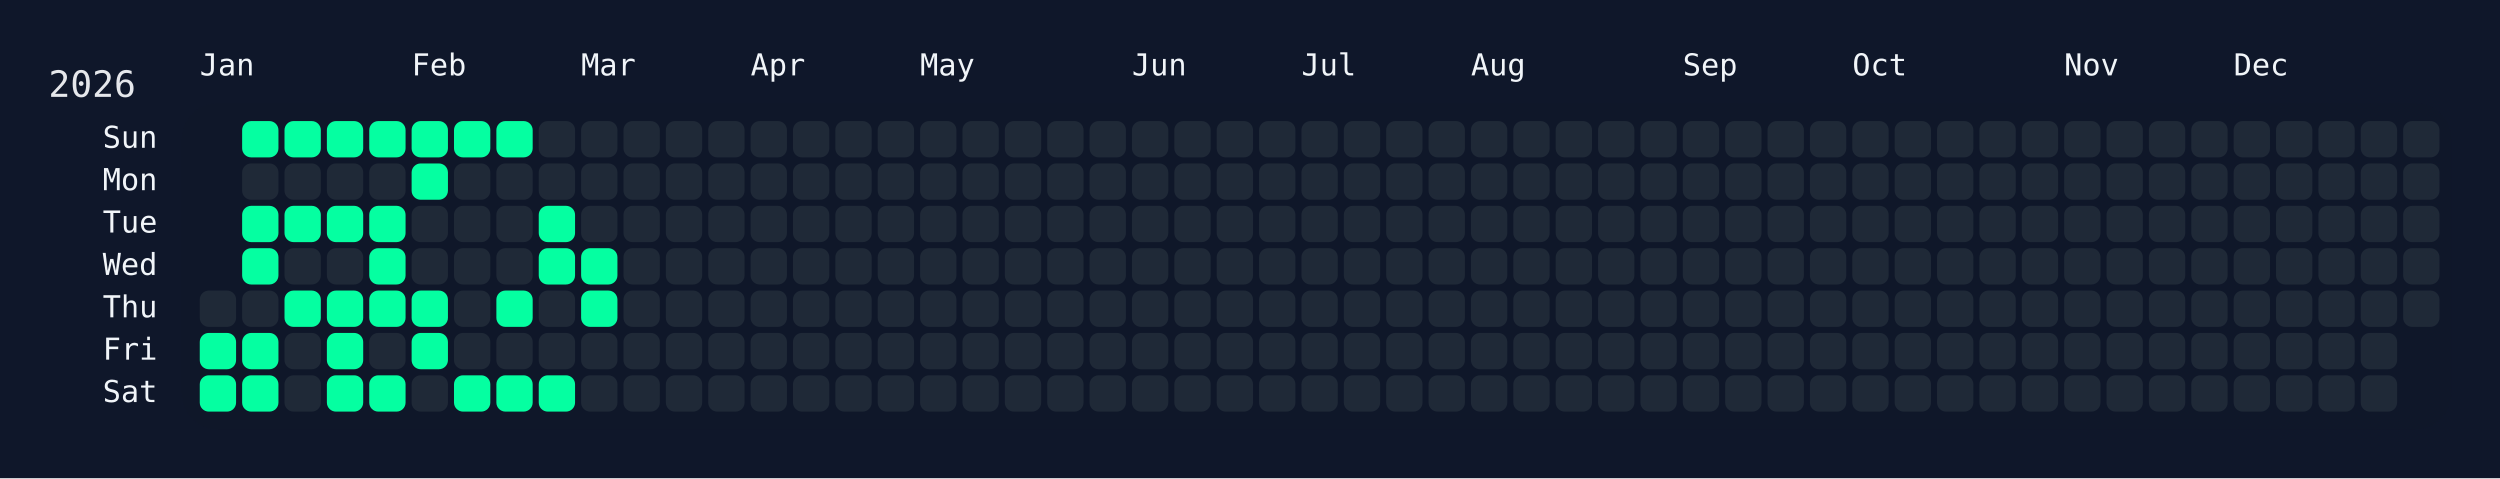
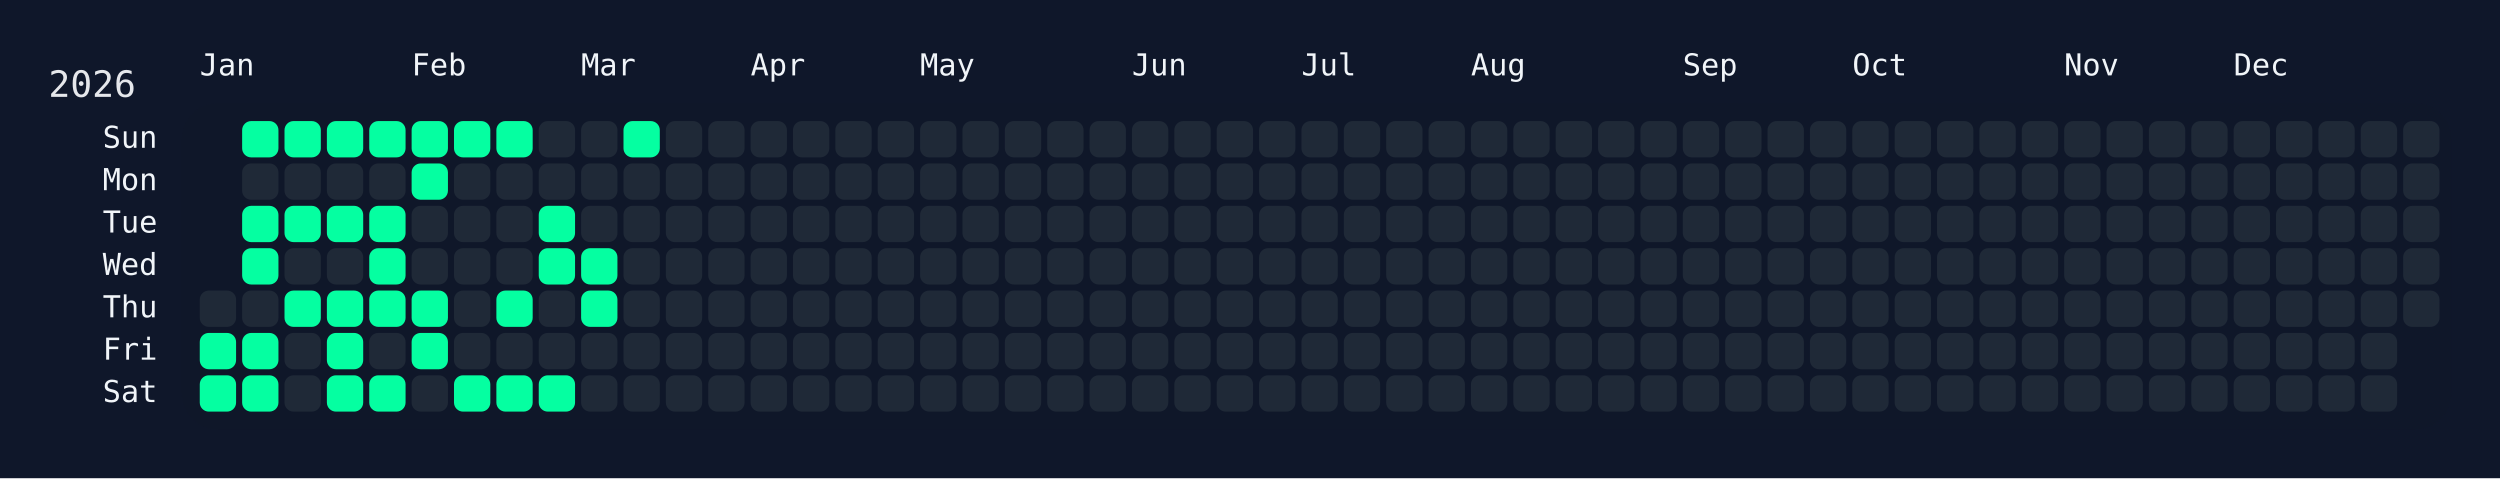
<svg xmlns="http://www.w3.org/2000/svg" width="826" height="158" viewBox="0 0 826 158">
  <rect width="826" height="158" fill="#0f172a" />
  <rect x="60" y="34" width="750" height="108" rx="12" ry="12" fill="rgba(15, 23, 42, 0.8)" />
  <text x="16" y="32" font-size="12" fill="#e5e7eb" font-family="JetBrains Mono, ui-monospace, SFMono-Regular, Menlo, Monaco, Consolas, monospace">2026</text>
  <text x="66" y="18" font-size="10" fill="#f1f5f9" font-family="JetBrains Mono, ui-monospace, SFMono-Regular, Menlo, Monaco, Consolas, monospace" dominant-baseline="hanging">Jan</text>
  <text x="136" y="18" font-size="10" fill="#f1f5f9" font-family="JetBrains Mono, ui-monospace, SFMono-Regular, Menlo, Monaco, Consolas, monospace" dominant-baseline="hanging">Feb</text>
  <text x="192" y="18" font-size="10" fill="#f1f5f9" font-family="JetBrains Mono, ui-monospace, SFMono-Regular, Menlo, Monaco, Consolas, monospace" dominant-baseline="hanging">Mar</text>
  <text x="248" y="18" font-size="10" fill="#f1f5f9" font-family="JetBrains Mono, ui-monospace, SFMono-Regular, Menlo, Monaco, Consolas, monospace" dominant-baseline="hanging">Apr</text>
  <text x="304" y="18" font-size="10" fill="#f1f5f9" font-family="JetBrains Mono, ui-monospace, SFMono-Regular, Menlo, Monaco, Consolas, monospace" dominant-baseline="hanging">May</text>
  <text x="374" y="18" font-size="10" fill="#f1f5f9" font-family="JetBrains Mono, ui-monospace, SFMono-Regular, Menlo, Monaco, Consolas, monospace" dominant-baseline="hanging">Jun</text>
  <text x="430" y="18" font-size="10" fill="#f1f5f9" font-family="JetBrains Mono, ui-monospace, SFMono-Regular, Menlo, Monaco, Consolas, monospace" dominant-baseline="hanging">Jul</text>
  <text x="486" y="18" font-size="10" fill="#f1f5f9" font-family="JetBrains Mono, ui-monospace, SFMono-Regular, Menlo, Monaco, Consolas, monospace" dominant-baseline="hanging">Aug</text>
  <text x="556" y="18" font-size="10" fill="#f1f5f9" font-family="JetBrains Mono, ui-monospace, SFMono-Regular, Menlo, Monaco, Consolas, monospace" dominant-baseline="hanging">Sep</text>
  <text x="612" y="18" font-size="10" fill="#f1f5f9" font-family="JetBrains Mono, ui-monospace, SFMono-Regular, Menlo, Monaco, Consolas, monospace" dominant-baseline="hanging">Oct</text>
  <text x="682" y="18" font-size="10" fill="#f1f5f9" font-family="JetBrains Mono, ui-monospace, SFMono-Regular, Menlo, Monaco, Consolas, monospace" dominant-baseline="hanging">Nov</text>
  <text x="738" y="18" font-size="10" fill="#f1f5f9" font-family="JetBrains Mono, ui-monospace, SFMono-Regular, Menlo, Monaco, Consolas, monospace" dominant-baseline="hanging">Dec</text>
  <text x="52" y="46.0" font-size="10" fill="#f1f5f9" font-family="JetBrains Mono, ui-monospace, SFMono-Regular, Menlo, Monaco, Consolas, monospace" text-anchor="end" dominant-baseline="middle">Sun</text>
  <text x="52" y="60.0" font-size="10" fill="#f1f5f9" font-family="JetBrains Mono, ui-monospace, SFMono-Regular, Menlo, Monaco, Consolas, monospace" text-anchor="end" dominant-baseline="middle">Mon</text>
  <text x="52" y="74.0" font-size="10" fill="#f1f5f9" font-family="JetBrains Mono, ui-monospace, SFMono-Regular, Menlo, Monaco, Consolas, monospace" text-anchor="end" dominant-baseline="middle">Tue</text>
  <text x="52" y="88.0" font-size="10" fill="#f1f5f9" font-family="JetBrains Mono, ui-monospace, SFMono-Regular, Menlo, Monaco, Consolas, monospace" text-anchor="end" dominant-baseline="middle">Wed</text>
  <text x="52" y="102.0" font-size="10" fill="#f1f5f9" font-family="JetBrains Mono, ui-monospace, SFMono-Regular, Menlo, Monaco, Consolas, monospace" text-anchor="end" dominant-baseline="middle">Thu</text>
  <text x="52" y="116.0" font-size="10" fill="#f1f5f9" font-family="JetBrains Mono, ui-monospace, SFMono-Regular, Menlo, Monaco, Consolas, monospace" text-anchor="end" dominant-baseline="middle">Fri</text>
  <text x="52" y="130.0" font-size="10" fill="#f1f5f9" font-family="JetBrains Mono, ui-monospace, SFMono-Regular, Menlo, Monaco, Consolas, monospace" text-anchor="end" dominant-baseline="middle">Sat</text>
  <g transform="translate(66,40)">
    <rect x="0" y="56" width="12" height="12" rx="3" ry="3" fill="#1f2937" data-date="2026-01-01" />
    <rect x="0" y="70" width="12" height="12" rx="3" ry="3" fill="#05ffa1" data-date="2026-01-02" />
    <rect x="0" y="84" width="12" height="12" rx="3" ry="3" fill="#05ffa1" data-date="2026-01-03" />
    <rect x="14" y="0" width="12" height="12" rx="3" ry="3" fill="#05ffa1" data-date="2026-01-04" />
    <rect x="14" y="14" width="12" height="12" rx="3" ry="3" fill="#1f2937" data-date="2026-01-05" />
    <rect x="14" y="28" width="12" height="12" rx="3" ry="3" fill="#05ffa1" data-date="2026-01-06" />
    <rect x="14" y="42" width="12" height="12" rx="3" ry="3" fill="#05ffa1" data-date="2026-01-07" />
    <rect x="14" y="56" width="12" height="12" rx="3" ry="3" fill="#1f2937" data-date="2026-01-08" />
    <rect x="14" y="70" width="12" height="12" rx="3" ry="3" fill="#05ffa1" data-date="2026-01-09" />
    <rect x="14" y="84" width="12" height="12" rx="3" ry="3" fill="#05ffa1" data-date="2026-01-10" />
    <rect x="28" y="0" width="12" height="12" rx="3" ry="3" fill="#05ffa1" data-date="2026-01-11" />
    <rect x="28" y="14" width="12" height="12" rx="3" ry="3" fill="#1f2937" data-date="2026-01-12" />
    <rect x="28" y="28" width="12" height="12" rx="3" ry="3" fill="#05ffa1" data-date="2026-01-13" />
    <rect x="28" y="42" width="12" height="12" rx="3" ry="3" fill="#1f2937" data-date="2026-01-14" />
    <rect x="28" y="56" width="12" height="12" rx="3" ry="3" fill="#05ffa1" data-date="2026-01-15" />
    <rect x="28" y="70" width="12" height="12" rx="3" ry="3" fill="#1f2937" data-date="2026-01-16" />
    <rect x="28" y="84" width="12" height="12" rx="3" ry="3" fill="#1f2937" data-date="2026-01-17" />
    <rect x="42" y="0" width="12" height="12" rx="3" ry="3" fill="#05ffa1" data-date="2026-01-18" />
    <rect x="42" y="14" width="12" height="12" rx="3" ry="3" fill="#1f2937" data-date="2026-01-19" />
    <rect x="42" y="28" width="12" height="12" rx="3" ry="3" fill="#05ffa1" data-date="2026-01-20" />
    <rect x="42" y="42" width="12" height="12" rx="3" ry="3" fill="#1f2937" data-date="2026-01-21" />
    <rect x="42" y="56" width="12" height="12" rx="3" ry="3" fill="#05ffa1" data-date="2026-01-22" />
    <rect x="42" y="70" width="12" height="12" rx="3" ry="3" fill="#05ffa1" data-date="2026-01-23" />
    <rect x="42" y="84" width="12" height="12" rx="3" ry="3" fill="#05ffa1" data-date="2026-01-24" />
    <rect x="56" y="0" width="12" height="12" rx="3" ry="3" fill="#05ffa1" data-date="2026-01-25" />
    <rect x="56" y="14" width="12" height="12" rx="3" ry="3" fill="#1f2937" data-date="2026-01-26" />
    <rect x="56" y="28" width="12" height="12" rx="3" ry="3" fill="#05ffa1" data-date="2026-01-27" />
    <rect x="56" y="42" width="12" height="12" rx="3" ry="3" fill="#05ffa1" data-date="2026-01-28" />
    <rect x="56" y="56" width="12" height="12" rx="3" ry="3" fill="#05ffa1" data-date="2026-01-29" />
    <rect x="56" y="70" width="12" height="12" rx="3" ry="3" fill="#1f2937" data-date="2026-01-30" />
    <rect x="56" y="84" width="12" height="12" rx="3" ry="3" fill="#05ffa1" data-date="2026-01-31" />
    <rect x="70" y="0" width="12" height="12" rx="3" ry="3" fill="#05ffa1" data-date="2026-02-01" />
    <rect x="70" y="14" width="12" height="12" rx="3" ry="3" fill="#05ffa1" data-date="2026-02-02" />
    <rect x="70" y="28" width="12" height="12" rx="3" ry="3" fill="#1f2937" data-date="2026-02-03" />
    <rect x="70" y="42" width="12" height="12" rx="3" ry="3" fill="#1f2937" data-date="2026-02-04" />
    <rect x="70" y="56" width="12" height="12" rx="3" ry="3" fill="#05ffa1" data-date="2026-02-05" />
    <rect x="70" y="70" width="12" height="12" rx="3" ry="3" fill="#05ffa1" data-date="2026-02-06" />
    <rect x="70" y="84" width="12" height="12" rx="3" ry="3" fill="#1f2937" data-date="2026-02-07" />
    <rect x="84" y="0" width="12" height="12" rx="3" ry="3" fill="#05ffa1" data-date="2026-02-08" />
    <rect x="84" y="14" width="12" height="12" rx="3" ry="3" fill="#1f2937" data-date="2026-02-09" />
    <rect x="84" y="28" width="12" height="12" rx="3" ry="3" fill="#1f2937" data-date="2026-02-10" />
    <rect x="84" y="42" width="12" height="12" rx="3" ry="3" fill="#1f2937" data-date="2026-02-11" />
    <rect x="84" y="56" width="12" height="12" rx="3" ry="3" fill="#1f2937" data-date="2026-02-12" />
    <rect x="84" y="70" width="12" height="12" rx="3" ry="3" fill="#1f2937" data-date="2026-02-13" />
    <rect x="84" y="84" width="12" height="12" rx="3" ry="3" fill="#05ffa1" data-date="2026-02-14" />
    <rect x="98" y="0" width="12" height="12" rx="3" ry="3" fill="#05ffa1" data-date="2026-02-15" />
    <rect x="98" y="14" width="12" height="12" rx="3" ry="3" fill="#1f2937" data-date="2026-02-16" />
    <rect x="98" y="28" width="12" height="12" rx="3" ry="3" fill="#1f2937" data-date="2026-02-17" />
    <rect x="98" y="42" width="12" height="12" rx="3" ry="3" fill="#1f2937" data-date="2026-02-18" />
    <rect x="98" y="56" width="12" height="12" rx="3" ry="3" fill="#05ffa1" data-date="2026-02-19" />
    <rect x="98" y="70" width="12" height="12" rx="3" ry="3" fill="#1f2937" data-date="2026-02-20" />
    <rect x="98" y="84" width="12" height="12" rx="3" ry="3" fill="#05ffa1" data-date="2026-02-21" />
    <rect x="112" y="0" width="12" height="12" rx="3" ry="3" fill="#1f2937" data-date="2026-02-22" />
    <rect x="112" y="14" width="12" height="12" rx="3" ry="3" fill="#1f2937" data-date="2026-02-23" />
    <rect x="112" y="28" width="12" height="12" rx="3" ry="3" fill="#05ffa1" data-date="2026-02-24" />
    <rect x="112" y="42" width="12" height="12" rx="3" ry="3" fill="#05ffa1" data-date="2026-02-25" />
    <rect x="112" y="56" width="12" height="12" rx="3" ry="3" fill="#1f2937" data-date="2026-02-26" />
    <rect x="112" y="70" width="12" height="12" rx="3" ry="3" fill="#1f2937" data-date="2026-02-27" />
    <rect x="112" y="84" width="12" height="12" rx="3" ry="3" fill="#05ffa1" data-date="2026-02-28" />
    <rect x="126" y="0" width="12" height="12" rx="3" ry="3" fill="#1f2937" data-date="2026-03-01" />
    <rect x="126" y="14" width="12" height="12" rx="3" ry="3" fill="#1f2937" data-date="2026-03-02" />
    <rect x="126" y="28" width="12" height="12" rx="3" ry="3" fill="#1f2937" data-date="2026-03-03" />
    <rect x="126" y="42" width="12" height="12" rx="3" ry="3" fill="#05ffa1" data-date="2026-03-04" />
    <rect x="126" y="56" width="12" height="12" rx="3" ry="3" fill="#05ffa1" data-date="2026-03-05" />
    <rect x="126" y="70" width="12" height="12" rx="3" ry="3" fill="#1f2937" data-date="2026-03-06" />
    <rect x="126" y="84" width="12" height="12" rx="3" ry="3" fill="#1f2937" data-date="2026-03-07" />
-     <rect x="140" y="0" width="12" height="12" rx="3" ry="3" fill="#1f2937" data-date="2026-03-08" />
+     <rect x="140" y="0" width="12" height="12" rx="3" ry="3" fill="#05ffa1" data-date="2026-03-08" />
    <rect x="140" y="14" width="12" height="12" rx="3" ry="3" fill="#1f2937" data-date="2026-03-09" />
    <rect x="140" y="28" width="12" height="12" rx="3" ry="3" fill="#1f2937" data-date="2026-03-10" />
    <rect x="140" y="42" width="12" height="12" rx="3" ry="3" fill="#1f2937" data-date="2026-03-11" />
    <rect x="140" y="56" width="12" height="12" rx="3" ry="3" fill="#1f2937" data-date="2026-03-12" />
    <rect x="140" y="70" width="12" height="12" rx="3" ry="3" fill="#1f2937" data-date="2026-03-13" />
    <rect x="140" y="84" width="12" height="12" rx="3" ry="3" fill="#1f2937" data-date="2026-03-14" />
    <rect x="154" y="0" width="12" height="12" rx="3" ry="3" fill="#1f2937" data-date="2026-03-15" />
    <rect x="154" y="14" width="12" height="12" rx="3" ry="3" fill="#1f2937" data-date="2026-03-16" />
    <rect x="154" y="28" width="12" height="12" rx="3" ry="3" fill="#1f2937" data-date="2026-03-17" />
    <rect x="154" y="42" width="12" height="12" rx="3" ry="3" fill="#1f2937" data-date="2026-03-18" />
    <rect x="154" y="56" width="12" height="12" rx="3" ry="3" fill="#1f2937" data-date="2026-03-19" />
    <rect x="154" y="70" width="12" height="12" rx="3" ry="3" fill="#1f2937" data-date="2026-03-20" />
    <rect x="154" y="84" width="12" height="12" rx="3" ry="3" fill="#1f2937" data-date="2026-03-21" />
    <rect x="168" y="0" width="12" height="12" rx="3" ry="3" fill="#1f2937" data-date="2026-03-22" />
    <rect x="168" y="14" width="12" height="12" rx="3" ry="3" fill="#1f2937" data-date="2026-03-23" />
    <rect x="168" y="28" width="12" height="12" rx="3" ry="3" fill="#1f2937" data-date="2026-03-24" />
    <rect x="168" y="42" width="12" height="12" rx="3" ry="3" fill="#1f2937" data-date="2026-03-25" />
    <rect x="168" y="56" width="12" height="12" rx="3" ry="3" fill="#1f2937" data-date="2026-03-26" />
    <rect x="168" y="70" width="12" height="12" rx="3" ry="3" fill="#1f2937" data-date="2026-03-27" />
    <rect x="168" y="84" width="12" height="12" rx="3" ry="3" fill="#1f2937" data-date="2026-03-28" />
    <rect x="182" y="0" width="12" height="12" rx="3" ry="3" fill="#1f2937" data-date="2026-03-29" />
    <rect x="182" y="14" width="12" height="12" rx="3" ry="3" fill="#1f2937" data-date="2026-03-30" />
    <rect x="182" y="28" width="12" height="12" rx="3" ry="3" fill="#1f2937" data-date="2026-03-31" />
    <rect x="182" y="42" width="12" height="12" rx="3" ry="3" fill="#1f2937" data-date="2026-04-01" />
    <rect x="182" y="56" width="12" height="12" rx="3" ry="3" fill="#1f2937" data-date="2026-04-02" />
    <rect x="182" y="70" width="12" height="12" rx="3" ry="3" fill="#1f2937" data-date="2026-04-03" />
    <rect x="182" y="84" width="12" height="12" rx="3" ry="3" fill="#1f2937" data-date="2026-04-04" />
    <rect x="196" y="0" width="12" height="12" rx="3" ry="3" fill="#1f2937" data-date="2026-04-05" />
    <rect x="196" y="14" width="12" height="12" rx="3" ry="3" fill="#1f2937" data-date="2026-04-06" />
    <rect x="196" y="28" width="12" height="12" rx="3" ry="3" fill="#1f2937" data-date="2026-04-07" />
    <rect x="196" y="42" width="12" height="12" rx="3" ry="3" fill="#1f2937" data-date="2026-04-08" />
    <rect x="196" y="56" width="12" height="12" rx="3" ry="3" fill="#1f2937" data-date="2026-04-09" />
    <rect x="196" y="70" width="12" height="12" rx="3" ry="3" fill="#1f2937" data-date="2026-04-10" />
    <rect x="196" y="84" width="12" height="12" rx="3" ry="3" fill="#1f2937" data-date="2026-04-11" />
    <rect x="210" y="0" width="12" height="12" rx="3" ry="3" fill="#1f2937" data-date="2026-04-12" />
    <rect x="210" y="14" width="12" height="12" rx="3" ry="3" fill="#1f2937" data-date="2026-04-13" />
    <rect x="210" y="28" width="12" height="12" rx="3" ry="3" fill="#1f2937" data-date="2026-04-14" />
    <rect x="210" y="42" width="12" height="12" rx="3" ry="3" fill="#1f2937" data-date="2026-04-15" />
    <rect x="210" y="56" width="12" height="12" rx="3" ry="3" fill="#1f2937" data-date="2026-04-16" />
    <rect x="210" y="70" width="12" height="12" rx="3" ry="3" fill="#1f2937" data-date="2026-04-17" />
    <rect x="210" y="84" width="12" height="12" rx="3" ry="3" fill="#1f2937" data-date="2026-04-18" />
    <rect x="224" y="0" width="12" height="12" rx="3" ry="3" fill="#1f2937" data-date="2026-04-19" />
    <rect x="224" y="14" width="12" height="12" rx="3" ry="3" fill="#1f2937" data-date="2026-04-20" />
    <rect x="224" y="28" width="12" height="12" rx="3" ry="3" fill="#1f2937" data-date="2026-04-21" />
    <rect x="224" y="42" width="12" height="12" rx="3" ry="3" fill="#1f2937" data-date="2026-04-22" />
    <rect x="224" y="56" width="12" height="12" rx="3" ry="3" fill="#1f2937" data-date="2026-04-23" />
    <rect x="224" y="70" width="12" height="12" rx="3" ry="3" fill="#1f2937" data-date="2026-04-24" />
    <rect x="224" y="84" width="12" height="12" rx="3" ry="3" fill="#1f2937" data-date="2026-04-25" />
    <rect x="238" y="0" width="12" height="12" rx="3" ry="3" fill="#1f2937" data-date="2026-04-26" />
    <rect x="238" y="14" width="12" height="12" rx="3" ry="3" fill="#1f2937" data-date="2026-04-27" />
    <rect x="238" y="28" width="12" height="12" rx="3" ry="3" fill="#1f2937" data-date="2026-04-28" />
    <rect x="238" y="42" width="12" height="12" rx="3" ry="3" fill="#1f2937" data-date="2026-04-29" />
    <rect x="238" y="56" width="12" height="12" rx="3" ry="3" fill="#1f2937" data-date="2026-04-30" />
    <rect x="238" y="70" width="12" height="12" rx="3" ry="3" fill="#1f2937" data-date="2026-05-01" />
    <rect x="238" y="84" width="12" height="12" rx="3" ry="3" fill="#1f2937" data-date="2026-05-02" />
    <rect x="252" y="0" width="12" height="12" rx="3" ry="3" fill="#1f2937" data-date="2026-05-03" />
    <rect x="252" y="14" width="12" height="12" rx="3" ry="3" fill="#1f2937" data-date="2026-05-04" />
    <rect x="252" y="28" width="12" height="12" rx="3" ry="3" fill="#1f2937" data-date="2026-05-05" />
    <rect x="252" y="42" width="12" height="12" rx="3" ry="3" fill="#1f2937" data-date="2026-05-06" />
    <rect x="252" y="56" width="12" height="12" rx="3" ry="3" fill="#1f2937" data-date="2026-05-07" />
    <rect x="252" y="70" width="12" height="12" rx="3" ry="3" fill="#1f2937" data-date="2026-05-08" />
    <rect x="252" y="84" width="12" height="12" rx="3" ry="3" fill="#1f2937" data-date="2026-05-09" />
    <rect x="266" y="0" width="12" height="12" rx="3" ry="3" fill="#1f2937" data-date="2026-05-10" />
    <rect x="266" y="14" width="12" height="12" rx="3" ry="3" fill="#1f2937" data-date="2026-05-11" />
    <rect x="266" y="28" width="12" height="12" rx="3" ry="3" fill="#1f2937" data-date="2026-05-12" />
    <rect x="266" y="42" width="12" height="12" rx="3" ry="3" fill="#1f2937" data-date="2026-05-13" />
    <rect x="266" y="56" width="12" height="12" rx="3" ry="3" fill="#1f2937" data-date="2026-05-14" />
    <rect x="266" y="70" width="12" height="12" rx="3" ry="3" fill="#1f2937" data-date="2026-05-15" />
    <rect x="266" y="84" width="12" height="12" rx="3" ry="3" fill="#1f2937" data-date="2026-05-16" />
    <rect x="280" y="0" width="12" height="12" rx="3" ry="3" fill="#1f2937" data-date="2026-05-17" />
    <rect x="280" y="14" width="12" height="12" rx="3" ry="3" fill="#1f2937" data-date="2026-05-18" />
    <rect x="280" y="28" width="12" height="12" rx="3" ry="3" fill="#1f2937" data-date="2026-05-19" />
    <rect x="280" y="42" width="12" height="12" rx="3" ry="3" fill="#1f2937" data-date="2026-05-20" />
    <rect x="280" y="56" width="12" height="12" rx="3" ry="3" fill="#1f2937" data-date="2026-05-21" />
    <rect x="280" y="70" width="12" height="12" rx="3" ry="3" fill="#1f2937" data-date="2026-05-22" />
    <rect x="280" y="84" width="12" height="12" rx="3" ry="3" fill="#1f2937" data-date="2026-05-23" />
    <rect x="294" y="0" width="12" height="12" rx="3" ry="3" fill="#1f2937" data-date="2026-05-24" />
    <rect x="294" y="14" width="12" height="12" rx="3" ry="3" fill="#1f2937" data-date="2026-05-25" />
    <rect x="294" y="28" width="12" height="12" rx="3" ry="3" fill="#1f2937" data-date="2026-05-26" />
    <rect x="294" y="42" width="12" height="12" rx="3" ry="3" fill="#1f2937" data-date="2026-05-27" />
    <rect x="294" y="56" width="12" height="12" rx="3" ry="3" fill="#1f2937" data-date="2026-05-28" />
    <rect x="294" y="70" width="12" height="12" rx="3" ry="3" fill="#1f2937" data-date="2026-05-29" />
    <rect x="294" y="84" width="12" height="12" rx="3" ry="3" fill="#1f2937" data-date="2026-05-30" />
    <rect x="308" y="0" width="12" height="12" rx="3" ry="3" fill="#1f2937" data-date="2026-05-31" />
    <rect x="308" y="14" width="12" height="12" rx="3" ry="3" fill="#1f2937" data-date="2026-06-01" />
    <rect x="308" y="28" width="12" height="12" rx="3" ry="3" fill="#1f2937" data-date="2026-06-02" />
    <rect x="308" y="42" width="12" height="12" rx="3" ry="3" fill="#1f2937" data-date="2026-06-03" />
    <rect x="308" y="56" width="12" height="12" rx="3" ry="3" fill="#1f2937" data-date="2026-06-04" />
    <rect x="308" y="70" width="12" height="12" rx="3" ry="3" fill="#1f2937" data-date="2026-06-05" />
    <rect x="308" y="84" width="12" height="12" rx="3" ry="3" fill="#1f2937" data-date="2026-06-06" />
    <rect x="322" y="0" width="12" height="12" rx="3" ry="3" fill="#1f2937" data-date="2026-06-07" />
    <rect x="322" y="14" width="12" height="12" rx="3" ry="3" fill="#1f2937" data-date="2026-06-08" />
    <rect x="322" y="28" width="12" height="12" rx="3" ry="3" fill="#1f2937" data-date="2026-06-09" />
    <rect x="322" y="42" width="12" height="12" rx="3" ry="3" fill="#1f2937" data-date="2026-06-10" />
    <rect x="322" y="56" width="12" height="12" rx="3" ry="3" fill="#1f2937" data-date="2026-06-11" />
    <rect x="322" y="70" width="12" height="12" rx="3" ry="3" fill="#1f2937" data-date="2026-06-12" />
    <rect x="322" y="84" width="12" height="12" rx="3" ry="3" fill="#1f2937" data-date="2026-06-13" />
    <rect x="336" y="0" width="12" height="12" rx="3" ry="3" fill="#1f2937" data-date="2026-06-14" />
    <rect x="336" y="14" width="12" height="12" rx="3" ry="3" fill="#1f2937" data-date="2026-06-15" />
    <rect x="336" y="28" width="12" height="12" rx="3" ry="3" fill="#1f2937" data-date="2026-06-16" />
    <rect x="336" y="42" width="12" height="12" rx="3" ry="3" fill="#1f2937" data-date="2026-06-17" />
    <rect x="336" y="56" width="12" height="12" rx="3" ry="3" fill="#1f2937" data-date="2026-06-18" />
    <rect x="336" y="70" width="12" height="12" rx="3" ry="3" fill="#1f2937" data-date="2026-06-19" />
    <rect x="336" y="84" width="12" height="12" rx="3" ry="3" fill="#1f2937" data-date="2026-06-20" />
    <rect x="350" y="0" width="12" height="12" rx="3" ry="3" fill="#1f2937" data-date="2026-06-21" />
    <rect x="350" y="14" width="12" height="12" rx="3" ry="3" fill="#1f2937" data-date="2026-06-22" />
    <rect x="350" y="28" width="12" height="12" rx="3" ry="3" fill="#1f2937" data-date="2026-06-23" />
    <rect x="350" y="42" width="12" height="12" rx="3" ry="3" fill="#1f2937" data-date="2026-06-24" />
    <rect x="350" y="56" width="12" height="12" rx="3" ry="3" fill="#1f2937" data-date="2026-06-25" />
    <rect x="350" y="70" width="12" height="12" rx="3" ry="3" fill="#1f2937" data-date="2026-06-26" />
    <rect x="350" y="84" width="12" height="12" rx="3" ry="3" fill="#1f2937" data-date="2026-06-27" />
    <rect x="364" y="0" width="12" height="12" rx="3" ry="3" fill="#1f2937" data-date="2026-06-28" />
    <rect x="364" y="14" width="12" height="12" rx="3" ry="3" fill="#1f2937" data-date="2026-06-29" />
    <rect x="364" y="28" width="12" height="12" rx="3" ry="3" fill="#1f2937" data-date="2026-06-30" />
    <rect x="364" y="42" width="12" height="12" rx="3" ry="3" fill="#1f2937" data-date="2026-07-01" />
    <rect x="364" y="56" width="12" height="12" rx="3" ry="3" fill="#1f2937" data-date="2026-07-02" />
    <rect x="364" y="70" width="12" height="12" rx="3" ry="3" fill="#1f2937" data-date="2026-07-03" />
    <rect x="364" y="84" width="12" height="12" rx="3" ry="3" fill="#1f2937" data-date="2026-07-04" />
    <rect x="378" y="0" width="12" height="12" rx="3" ry="3" fill="#1f2937" data-date="2026-07-05" />
    <rect x="378" y="14" width="12" height="12" rx="3" ry="3" fill="#1f2937" data-date="2026-07-06" />
    <rect x="378" y="28" width="12" height="12" rx="3" ry="3" fill="#1f2937" data-date="2026-07-07" />
    <rect x="378" y="42" width="12" height="12" rx="3" ry="3" fill="#1f2937" data-date="2026-07-08" />
    <rect x="378" y="56" width="12" height="12" rx="3" ry="3" fill="#1f2937" data-date="2026-07-09" />
    <rect x="378" y="70" width="12" height="12" rx="3" ry="3" fill="#1f2937" data-date="2026-07-10" />
    <rect x="378" y="84" width="12" height="12" rx="3" ry="3" fill="#1f2937" data-date="2026-07-11" />
    <rect x="392" y="0" width="12" height="12" rx="3" ry="3" fill="#1f2937" data-date="2026-07-12" />
    <rect x="392" y="14" width="12" height="12" rx="3" ry="3" fill="#1f2937" data-date="2026-07-13" />
    <rect x="392" y="28" width="12" height="12" rx="3" ry="3" fill="#1f2937" data-date="2026-07-14" />
    <rect x="392" y="42" width="12" height="12" rx="3" ry="3" fill="#1f2937" data-date="2026-07-15" />
    <rect x="392" y="56" width="12" height="12" rx="3" ry="3" fill="#1f2937" data-date="2026-07-16" />
    <rect x="392" y="70" width="12" height="12" rx="3" ry="3" fill="#1f2937" data-date="2026-07-17" />
    <rect x="392" y="84" width="12" height="12" rx="3" ry="3" fill="#1f2937" data-date="2026-07-18" />
    <rect x="406" y="0" width="12" height="12" rx="3" ry="3" fill="#1f2937" data-date="2026-07-19" />
    <rect x="406" y="14" width="12" height="12" rx="3" ry="3" fill="#1f2937" data-date="2026-07-20" />
    <rect x="406" y="28" width="12" height="12" rx="3" ry="3" fill="#1f2937" data-date="2026-07-21" />
    <rect x="406" y="42" width="12" height="12" rx="3" ry="3" fill="#1f2937" data-date="2026-07-22" />
    <rect x="406" y="56" width="12" height="12" rx="3" ry="3" fill="#1f2937" data-date="2026-07-23" />
    <rect x="406" y="70" width="12" height="12" rx="3" ry="3" fill="#1f2937" data-date="2026-07-24" />
    <rect x="406" y="84" width="12" height="12" rx="3" ry="3" fill="#1f2937" data-date="2026-07-25" />
    <rect x="420" y="0" width="12" height="12" rx="3" ry="3" fill="#1f2937" data-date="2026-07-26" />
    <rect x="420" y="14" width="12" height="12" rx="3" ry="3" fill="#1f2937" data-date="2026-07-27" />
    <rect x="420" y="28" width="12" height="12" rx="3" ry="3" fill="#1f2937" data-date="2026-07-28" />
    <rect x="420" y="42" width="12" height="12" rx="3" ry="3" fill="#1f2937" data-date="2026-07-29" />
    <rect x="420" y="56" width="12" height="12" rx="3" ry="3" fill="#1f2937" data-date="2026-07-30" />
    <rect x="420" y="70" width="12" height="12" rx="3" ry="3" fill="#1f2937" data-date="2026-07-31" />
    <rect x="420" y="84" width="12" height="12" rx="3" ry="3" fill="#1f2937" data-date="2026-08-01" />
    <rect x="434" y="0" width="12" height="12" rx="3" ry="3" fill="#1f2937" data-date="2026-08-02" />
    <rect x="434" y="14" width="12" height="12" rx="3" ry="3" fill="#1f2937" data-date="2026-08-03" />
    <rect x="434" y="28" width="12" height="12" rx="3" ry="3" fill="#1f2937" data-date="2026-08-04" />
    <rect x="434" y="42" width="12" height="12" rx="3" ry="3" fill="#1f2937" data-date="2026-08-05" />
    <rect x="434" y="56" width="12" height="12" rx="3" ry="3" fill="#1f2937" data-date="2026-08-06" />
    <rect x="434" y="70" width="12" height="12" rx="3" ry="3" fill="#1f2937" data-date="2026-08-07" />
    <rect x="434" y="84" width="12" height="12" rx="3" ry="3" fill="#1f2937" data-date="2026-08-08" />
    <rect x="448" y="0" width="12" height="12" rx="3" ry="3" fill="#1f2937" data-date="2026-08-09" />
    <rect x="448" y="14" width="12" height="12" rx="3" ry="3" fill="#1f2937" data-date="2026-08-10" />
    <rect x="448" y="28" width="12" height="12" rx="3" ry="3" fill="#1f2937" data-date="2026-08-11" />
    <rect x="448" y="42" width="12" height="12" rx="3" ry="3" fill="#1f2937" data-date="2026-08-12" />
    <rect x="448" y="56" width="12" height="12" rx="3" ry="3" fill="#1f2937" data-date="2026-08-13" />
    <rect x="448" y="70" width="12" height="12" rx="3" ry="3" fill="#1f2937" data-date="2026-08-14" />
    <rect x="448" y="84" width="12" height="12" rx="3" ry="3" fill="#1f2937" data-date="2026-08-15" />
    <rect x="462" y="0" width="12" height="12" rx="3" ry="3" fill="#1f2937" data-date="2026-08-16" />
    <rect x="462" y="14" width="12" height="12" rx="3" ry="3" fill="#1f2937" data-date="2026-08-17" />
    <rect x="462" y="28" width="12" height="12" rx="3" ry="3" fill="#1f2937" data-date="2026-08-18" />
    <rect x="462" y="42" width="12" height="12" rx="3" ry="3" fill="#1f2937" data-date="2026-08-19" />
    <rect x="462" y="56" width="12" height="12" rx="3" ry="3" fill="#1f2937" data-date="2026-08-20" />
    <rect x="462" y="70" width="12" height="12" rx="3" ry="3" fill="#1f2937" data-date="2026-08-21" />
    <rect x="462" y="84" width="12" height="12" rx="3" ry="3" fill="#1f2937" data-date="2026-08-22" />
    <rect x="476" y="0" width="12" height="12" rx="3" ry="3" fill="#1f2937" data-date="2026-08-23" />
    <rect x="476" y="14" width="12" height="12" rx="3" ry="3" fill="#1f2937" data-date="2026-08-24" />
    <rect x="476" y="28" width="12" height="12" rx="3" ry="3" fill="#1f2937" data-date="2026-08-25" />
    <rect x="476" y="42" width="12" height="12" rx="3" ry="3" fill="#1f2937" data-date="2026-08-26" />
    <rect x="476" y="56" width="12" height="12" rx="3" ry="3" fill="#1f2937" data-date="2026-08-27" />
    <rect x="476" y="70" width="12" height="12" rx="3" ry="3" fill="#1f2937" data-date="2026-08-28" />
    <rect x="476" y="84" width="12" height="12" rx="3" ry="3" fill="#1f2937" data-date="2026-08-29" />
    <rect x="490" y="0" width="12" height="12" rx="3" ry="3" fill="#1f2937" data-date="2026-08-30" />
    <rect x="490" y="14" width="12" height="12" rx="3" ry="3" fill="#1f2937" data-date="2026-08-31" />
    <rect x="490" y="28" width="12" height="12" rx="3" ry="3" fill="#1f2937" data-date="2026-09-01" />
    <rect x="490" y="42" width="12" height="12" rx="3" ry="3" fill="#1f2937" data-date="2026-09-02" />
    <rect x="490" y="56" width="12" height="12" rx="3" ry="3" fill="#1f2937" data-date="2026-09-03" />
    <rect x="490" y="70" width="12" height="12" rx="3" ry="3" fill="#1f2937" data-date="2026-09-04" />
    <rect x="490" y="84" width="12" height="12" rx="3" ry="3" fill="#1f2937" data-date="2026-09-05" />
    <rect x="504" y="0" width="12" height="12" rx="3" ry="3" fill="#1f2937" data-date="2026-09-06" />
    <rect x="504" y="14" width="12" height="12" rx="3" ry="3" fill="#1f2937" data-date="2026-09-07" />
    <rect x="504" y="28" width="12" height="12" rx="3" ry="3" fill="#1f2937" data-date="2026-09-08" />
    <rect x="504" y="42" width="12" height="12" rx="3" ry="3" fill="#1f2937" data-date="2026-09-09" />
    <rect x="504" y="56" width="12" height="12" rx="3" ry="3" fill="#1f2937" data-date="2026-09-10" />
    <rect x="504" y="70" width="12" height="12" rx="3" ry="3" fill="#1f2937" data-date="2026-09-11" />
    <rect x="504" y="84" width="12" height="12" rx="3" ry="3" fill="#1f2937" data-date="2026-09-12" />
    <rect x="518" y="0" width="12" height="12" rx="3" ry="3" fill="#1f2937" data-date="2026-09-13" />
    <rect x="518" y="14" width="12" height="12" rx="3" ry="3" fill="#1f2937" data-date="2026-09-14" />
    <rect x="518" y="28" width="12" height="12" rx="3" ry="3" fill="#1f2937" data-date="2026-09-15" />
    <rect x="518" y="42" width="12" height="12" rx="3" ry="3" fill="#1f2937" data-date="2026-09-16" />
    <rect x="518" y="56" width="12" height="12" rx="3" ry="3" fill="#1f2937" data-date="2026-09-17" />
    <rect x="518" y="70" width="12" height="12" rx="3" ry="3" fill="#1f2937" data-date="2026-09-18" />
    <rect x="518" y="84" width="12" height="12" rx="3" ry="3" fill="#1f2937" data-date="2026-09-19" />
    <rect x="532" y="0" width="12" height="12" rx="3" ry="3" fill="#1f2937" data-date="2026-09-20" />
    <rect x="532" y="14" width="12" height="12" rx="3" ry="3" fill="#1f2937" data-date="2026-09-21" />
    <rect x="532" y="28" width="12" height="12" rx="3" ry="3" fill="#1f2937" data-date="2026-09-22" />
    <rect x="532" y="42" width="12" height="12" rx="3" ry="3" fill="#1f2937" data-date="2026-09-23" />
    <rect x="532" y="56" width="12" height="12" rx="3" ry="3" fill="#1f2937" data-date="2026-09-24" />
    <rect x="532" y="70" width="12" height="12" rx="3" ry="3" fill="#1f2937" data-date="2026-09-25" />
    <rect x="532" y="84" width="12" height="12" rx="3" ry="3" fill="#1f2937" data-date="2026-09-26" />
    <rect x="546" y="0" width="12" height="12" rx="3" ry="3" fill="#1f2937" data-date="2026-09-27" />
    <rect x="546" y="14" width="12" height="12" rx="3" ry="3" fill="#1f2937" data-date="2026-09-28" />
    <rect x="546" y="28" width="12" height="12" rx="3" ry="3" fill="#1f2937" data-date="2026-09-29" />
    <rect x="546" y="42" width="12" height="12" rx="3" ry="3" fill="#1f2937" data-date="2026-09-30" />
    <rect x="546" y="56" width="12" height="12" rx="3" ry="3" fill="#1f2937" data-date="2026-10-01" />
    <rect x="546" y="70" width="12" height="12" rx="3" ry="3" fill="#1f2937" data-date="2026-10-02" />
    <rect x="546" y="84" width="12" height="12" rx="3" ry="3" fill="#1f2937" data-date="2026-10-03" />
    <rect x="560" y="0" width="12" height="12" rx="3" ry="3" fill="#1f2937" data-date="2026-10-04" />
    <rect x="560" y="14" width="12" height="12" rx="3" ry="3" fill="#1f2937" data-date="2026-10-05" />
    <rect x="560" y="28" width="12" height="12" rx="3" ry="3" fill="#1f2937" data-date="2026-10-06" />
    <rect x="560" y="42" width="12" height="12" rx="3" ry="3" fill="#1f2937" data-date="2026-10-07" />
    <rect x="560" y="56" width="12" height="12" rx="3" ry="3" fill="#1f2937" data-date="2026-10-08" />
    <rect x="560" y="70" width="12" height="12" rx="3" ry="3" fill="#1f2937" data-date="2026-10-09" />
    <rect x="560" y="84" width="12" height="12" rx="3" ry="3" fill="#1f2937" data-date="2026-10-10" />
    <rect x="574" y="0" width="12" height="12" rx="3" ry="3" fill="#1f2937" data-date="2026-10-11" />
    <rect x="574" y="14" width="12" height="12" rx="3" ry="3" fill="#1f2937" data-date="2026-10-12" />
    <rect x="574" y="28" width="12" height="12" rx="3" ry="3" fill="#1f2937" data-date="2026-10-13" />
    <rect x="574" y="42" width="12" height="12" rx="3" ry="3" fill="#1f2937" data-date="2026-10-14" />
    <rect x="574" y="56" width="12" height="12" rx="3" ry="3" fill="#1f2937" data-date="2026-10-15" />
    <rect x="574" y="70" width="12" height="12" rx="3" ry="3" fill="#1f2937" data-date="2026-10-16" />
    <rect x="574" y="84" width="12" height="12" rx="3" ry="3" fill="#1f2937" data-date="2026-10-17" />
    <rect x="588" y="0" width="12" height="12" rx="3" ry="3" fill="#1f2937" data-date="2026-10-18" />
    <rect x="588" y="14" width="12" height="12" rx="3" ry="3" fill="#1f2937" data-date="2026-10-19" />
    <rect x="588" y="28" width="12" height="12" rx="3" ry="3" fill="#1f2937" data-date="2026-10-20" />
    <rect x="588" y="42" width="12" height="12" rx="3" ry="3" fill="#1f2937" data-date="2026-10-21" />
    <rect x="588" y="56" width="12" height="12" rx="3" ry="3" fill="#1f2937" data-date="2026-10-22" />
    <rect x="588" y="70" width="12" height="12" rx="3" ry="3" fill="#1f2937" data-date="2026-10-23" />
    <rect x="588" y="84" width="12" height="12" rx="3" ry="3" fill="#1f2937" data-date="2026-10-24" />
    <rect x="602" y="0" width="12" height="12" rx="3" ry="3" fill="#1f2937" data-date="2026-10-25" />
    <rect x="602" y="14" width="12" height="12" rx="3" ry="3" fill="#1f2937" data-date="2026-10-26" />
    <rect x="602" y="28" width="12" height="12" rx="3" ry="3" fill="#1f2937" data-date="2026-10-27" />
    <rect x="602" y="42" width="12" height="12" rx="3" ry="3" fill="#1f2937" data-date="2026-10-28" />
    <rect x="602" y="56" width="12" height="12" rx="3" ry="3" fill="#1f2937" data-date="2026-10-29" />
    <rect x="602" y="70" width="12" height="12" rx="3" ry="3" fill="#1f2937" data-date="2026-10-30" />
    <rect x="602" y="84" width="12" height="12" rx="3" ry="3" fill="#1f2937" data-date="2026-10-31" />
    <rect x="616" y="0" width="12" height="12" rx="3" ry="3" fill="#1f2937" data-date="2026-11-01" />
    <rect x="616" y="14" width="12" height="12" rx="3" ry="3" fill="#1f2937" data-date="2026-11-02" />
    <rect x="616" y="28" width="12" height="12" rx="3" ry="3" fill="#1f2937" data-date="2026-11-03" />
    <rect x="616" y="42" width="12" height="12" rx="3" ry="3" fill="#1f2937" data-date="2026-11-04" />
    <rect x="616" y="56" width="12" height="12" rx="3" ry="3" fill="#1f2937" data-date="2026-11-05" />
    <rect x="616" y="70" width="12" height="12" rx="3" ry="3" fill="#1f2937" data-date="2026-11-06" />
    <rect x="616" y="84" width="12" height="12" rx="3" ry="3" fill="#1f2937" data-date="2026-11-07" />
    <rect x="630" y="0" width="12" height="12" rx="3" ry="3" fill="#1f2937" data-date="2026-11-08" />
    <rect x="630" y="14" width="12" height="12" rx="3" ry="3" fill="#1f2937" data-date="2026-11-09" />
    <rect x="630" y="28" width="12" height="12" rx="3" ry="3" fill="#1f2937" data-date="2026-11-10" />
    <rect x="630" y="42" width="12" height="12" rx="3" ry="3" fill="#1f2937" data-date="2026-11-11" />
    <rect x="630" y="56" width="12" height="12" rx="3" ry="3" fill="#1f2937" data-date="2026-11-12" />
    <rect x="630" y="70" width="12" height="12" rx="3" ry="3" fill="#1f2937" data-date="2026-11-13" />
    <rect x="630" y="84" width="12" height="12" rx="3" ry="3" fill="#1f2937" data-date="2026-11-14" />
    <rect x="644" y="0" width="12" height="12" rx="3" ry="3" fill="#1f2937" data-date="2026-11-15" />
    <rect x="644" y="14" width="12" height="12" rx="3" ry="3" fill="#1f2937" data-date="2026-11-16" />
    <rect x="644" y="28" width="12" height="12" rx="3" ry="3" fill="#1f2937" data-date="2026-11-17" />
    <rect x="644" y="42" width="12" height="12" rx="3" ry="3" fill="#1f2937" data-date="2026-11-18" />
    <rect x="644" y="56" width="12" height="12" rx="3" ry="3" fill="#1f2937" data-date="2026-11-19" />
    <rect x="644" y="70" width="12" height="12" rx="3" ry="3" fill="#1f2937" data-date="2026-11-20" />
    <rect x="644" y="84" width="12" height="12" rx="3" ry="3" fill="#1f2937" data-date="2026-11-21" />
    <rect x="658" y="0" width="12" height="12" rx="3" ry="3" fill="#1f2937" data-date="2026-11-22" />
    <rect x="658" y="14" width="12" height="12" rx="3" ry="3" fill="#1f2937" data-date="2026-11-23" />
    <rect x="658" y="28" width="12" height="12" rx="3" ry="3" fill="#1f2937" data-date="2026-11-24" />
    <rect x="658" y="42" width="12" height="12" rx="3" ry="3" fill="#1f2937" data-date="2026-11-25" />
    <rect x="658" y="56" width="12" height="12" rx="3" ry="3" fill="#1f2937" data-date="2026-11-26" />
    <rect x="658" y="70" width="12" height="12" rx="3" ry="3" fill="#1f2937" data-date="2026-11-27" />
    <rect x="658" y="84" width="12" height="12" rx="3" ry="3" fill="#1f2937" data-date="2026-11-28" />
    <rect x="672" y="0" width="12" height="12" rx="3" ry="3" fill="#1f2937" data-date="2026-11-29" />
    <rect x="672" y="14" width="12" height="12" rx="3" ry="3" fill="#1f2937" data-date="2026-11-30" />
    <rect x="672" y="28" width="12" height="12" rx="3" ry="3" fill="#1f2937" data-date="2026-12-01" />
    <rect x="672" y="42" width="12" height="12" rx="3" ry="3" fill="#1f2937" data-date="2026-12-02" />
    <rect x="672" y="56" width="12" height="12" rx="3" ry="3" fill="#1f2937" data-date="2026-12-03" />
    <rect x="672" y="70" width="12" height="12" rx="3" ry="3" fill="#1f2937" data-date="2026-12-04" />
    <rect x="672" y="84" width="12" height="12" rx="3" ry="3" fill="#1f2937" data-date="2026-12-05" />
    <rect x="686" y="0" width="12" height="12" rx="3" ry="3" fill="#1f2937" data-date="2026-12-06" />
    <rect x="686" y="14" width="12" height="12" rx="3" ry="3" fill="#1f2937" data-date="2026-12-07" />
    <rect x="686" y="28" width="12" height="12" rx="3" ry="3" fill="#1f2937" data-date="2026-12-08" />
    <rect x="686" y="42" width="12" height="12" rx="3" ry="3" fill="#1f2937" data-date="2026-12-09" />
    <rect x="686" y="56" width="12" height="12" rx="3" ry="3" fill="#1f2937" data-date="2026-12-10" />
    <rect x="686" y="70" width="12" height="12" rx="3" ry="3" fill="#1f2937" data-date="2026-12-11" />
    <rect x="686" y="84" width="12" height="12" rx="3" ry="3" fill="#1f2937" data-date="2026-12-12" />
    <rect x="700" y="0" width="12" height="12" rx="3" ry="3" fill="#1f2937" data-date="2026-12-13" />
    <rect x="700" y="14" width="12" height="12" rx="3" ry="3" fill="#1f2937" data-date="2026-12-14" />
    <rect x="700" y="28" width="12" height="12" rx="3" ry="3" fill="#1f2937" data-date="2026-12-15" />
    <rect x="700" y="42" width="12" height="12" rx="3" ry="3" fill="#1f2937" data-date="2026-12-16" />
    <rect x="700" y="56" width="12" height="12" rx="3" ry="3" fill="#1f2937" data-date="2026-12-17" />
    <rect x="700" y="70" width="12" height="12" rx="3" ry="3" fill="#1f2937" data-date="2026-12-18" />
    <rect x="700" y="84" width="12" height="12" rx="3" ry="3" fill="#1f2937" data-date="2026-12-19" />
    <rect x="714" y="0" width="12" height="12" rx="3" ry="3" fill="#1f2937" data-date="2026-12-20" />
    <rect x="714" y="14" width="12" height="12" rx="3" ry="3" fill="#1f2937" data-date="2026-12-21" />
    <rect x="714" y="28" width="12" height="12" rx="3" ry="3" fill="#1f2937" data-date="2026-12-22" />
    <rect x="714" y="42" width="12" height="12" rx="3" ry="3" fill="#1f2937" data-date="2026-12-23" />
    <rect x="714" y="56" width="12" height="12" rx="3" ry="3" fill="#1f2937" data-date="2026-12-24" />
    <rect x="714" y="70" width="12" height="12" rx="3" ry="3" fill="#1f2937" data-date="2026-12-25" />
    <rect x="714" y="84" width="12" height="12" rx="3" ry="3" fill="#1f2937" data-date="2026-12-26" />
    <rect x="728" y="0" width="12" height="12" rx="3" ry="3" fill="#1f2937" data-date="2026-12-27" />
    <rect x="728" y="14" width="12" height="12" rx="3" ry="3" fill="#1f2937" data-date="2026-12-28" />
    <rect x="728" y="28" width="12" height="12" rx="3" ry="3" fill="#1f2937" data-date="2026-12-29" />
    <rect x="728" y="42" width="12" height="12" rx="3" ry="3" fill="#1f2937" data-date="2026-12-30" />
    <rect x="728" y="56" width="12" height="12" rx="3" ry="3" fill="#1f2937" data-date="2026-12-31" />
  </g>
</svg>
